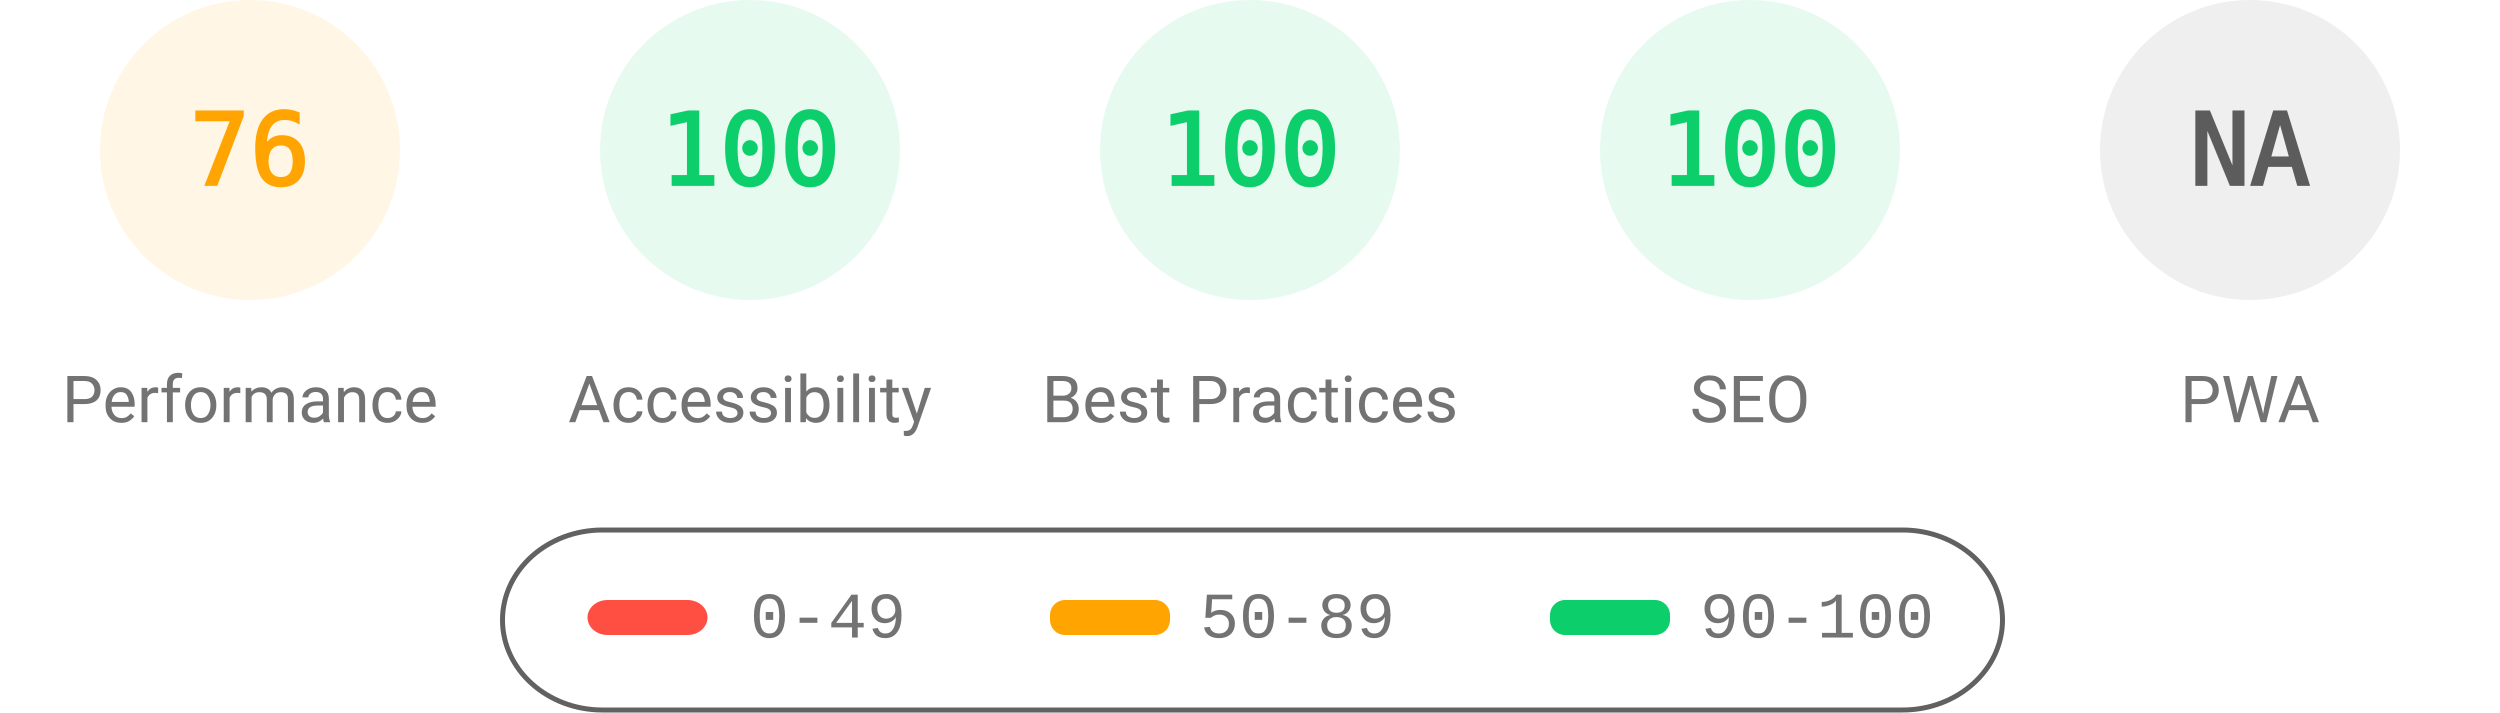
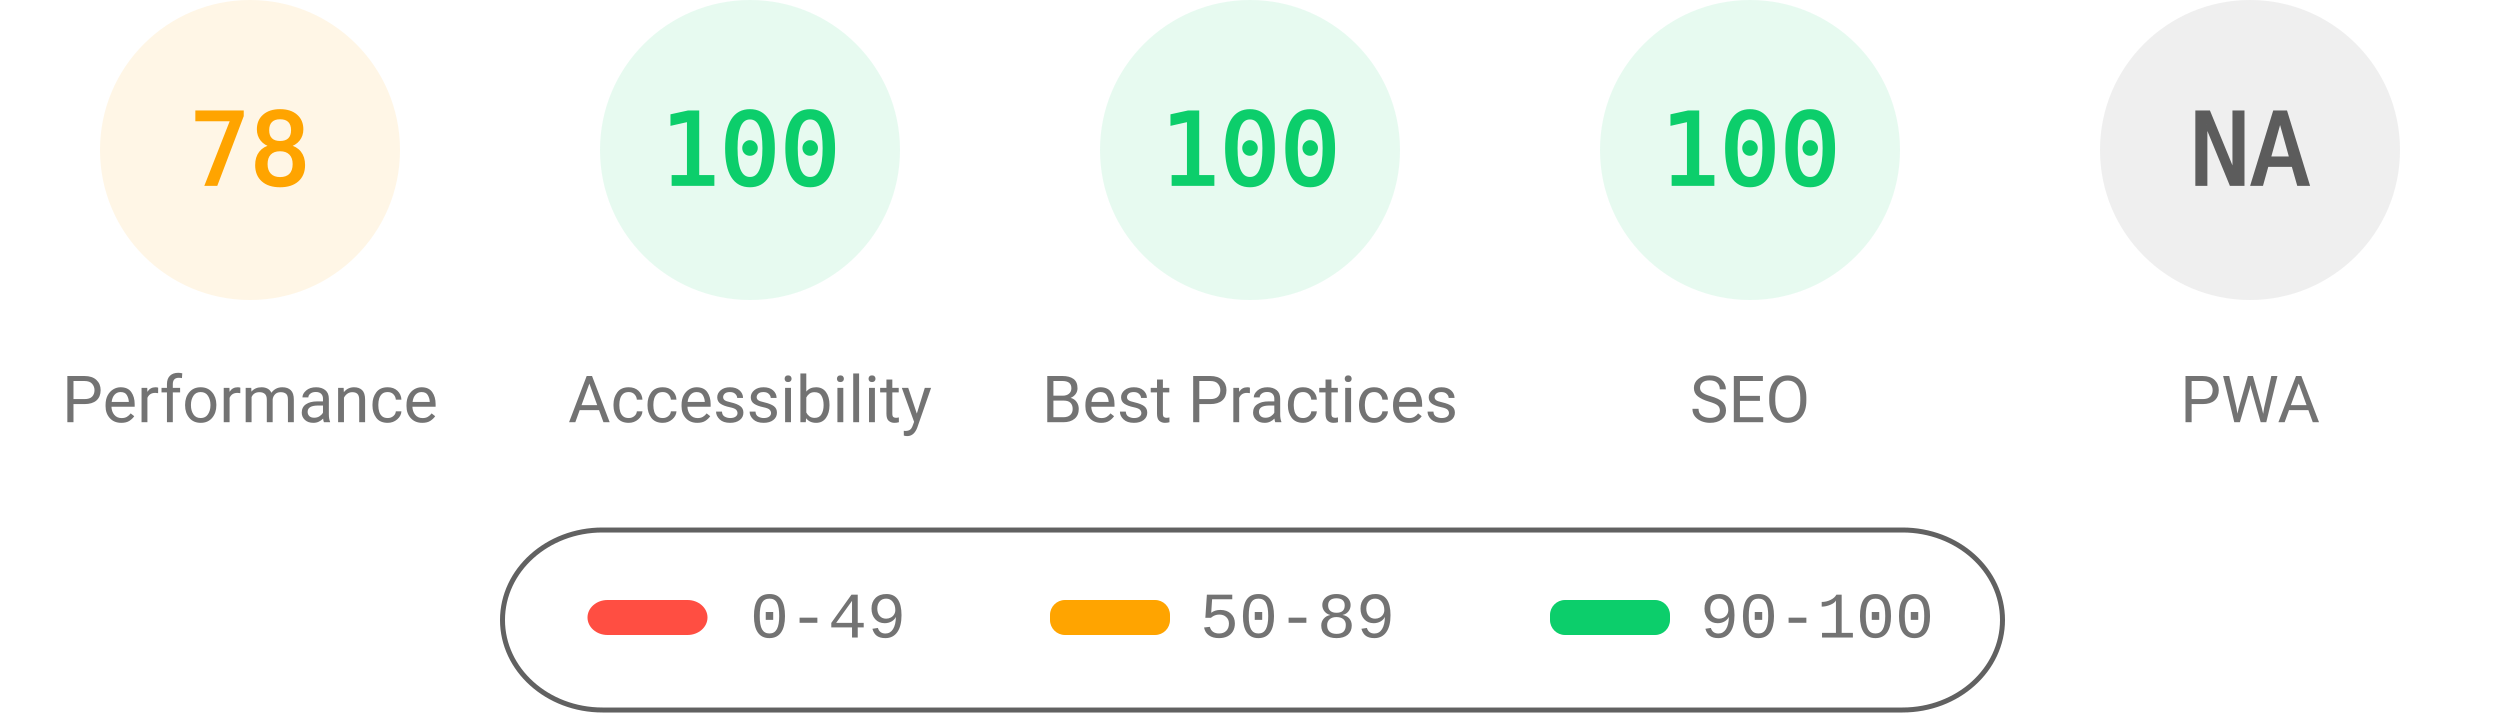
<svg xmlns="http://www.w3.org/2000/svg" fill="none" width="1000" height="285">
  <style>.gauge-base{opacity:.1}.gauge-arc{fill:none;animation-delay:250ms;stroke-linecap:round;transform:rotate(-90deg);transform-origin:100px 60px;animation:load-gauge 1s ease forwards}.guage-text{font-size:40px;font-family:monospace;text-align:center}.guage-red{color:#ff4e42;fill:#ff4e42;stroke:#ff4e42}.guage-orange{color:#ffa400;fill:#ffa400;stroke:#ffa400}.guage-green{color:#0cce6b;fill:#0cce6b;stroke:#0cce6b}.guage-undefined{color:#5c5c5c;fill:#5c5c5c;stroke:#5c5c5c}.guage-title{color:#737373;fill:#737373;stroke:none;font-size:26px;line-height:26px;font-family:Roboto,Halvetica,Arial,sans-serif}@keyframes load-gauge{from{stroke-dasharray:0 352.858}}</style>
  <svg class="guage-div guage-perf guage-orange" viewBox="0 0 200 200" width="200" height="200">
    <circle class="gauge-base" r="56" cx="100" cy="60" stroke-width="8" />
-     <circle class="gauge-arc guage-arc-1" r="56" cx="100" cy="60" stroke-width="8" style="stroke-dasharray:267.412,351.858" />
-     <text class="guage-text" x="100" y="60" alignment-baseline="central" dominant-baseline="central" text-anchor="middle">76</text>
+     <circle class="gauge-arc guage-arc-1" r="56" cx="100" cy="60" stroke-width="8" style="stroke-dasharray:274.449,351.858" />
+     <text class="guage-text" x="100" y="60" alignment-baseline="central" dominant-baseline="central" text-anchor="middle">78</text>
    <text class="guage-title" x="100" y="160" alignment-baseline="central" dominant-baseline="central" text-anchor="middle">Performance</text>
  </svg>
  <svg class="guage-div guage-acc guage-green" viewBox="0 0 200 200" width="200" height="200" x="200">
    <circle class="gauge-base" r="56" cx="100" cy="60" stroke-width="8" />
    <circle class="gauge-arc guage-arc-2" r="56" cx="100" cy="60" stroke-width="8" style="stroke-dasharray:351.858,351.858" />
    <text class="guage-text" x="100" y="60" alignment-baseline="central" dominant-baseline="central" text-anchor="middle">100</text>
    <text class="guage-title" x="100" y="160" alignment-baseline="central" dominant-baseline="central" text-anchor="middle">Accessibility</text>
  </svg>
  <svg class="guage-div guage-best guage-green" viewBox="0 0 200 200" width="200" height="200" x="400">
    <circle class="gauge-base" r="56" cx="100" cy="60" stroke-width="8" />
    <circle class="gauge-arc guage-arc-3" r="56" cx="100" cy="60" stroke-width="8" style="stroke-dasharray:351.858,351.858" />
    <text class="guage-text" x="100" y="60" alignment-baseline="central" dominant-baseline="central" text-anchor="middle">100</text>
    <text class="guage-title" x="100" y="160" alignment-baseline="central" dominant-baseline="central" text-anchor="middle">Best Practices</text>
  </svg>
  <svg class="guage-div guage-seo guage-green" viewBox="0 0 200 200" width="200" height="200" x="600">
    <circle class="gauge-base" r="56" cx="100" cy="60" stroke-width="8" />
    <circle class="gauge-arc guage-arc-4" r="56" cx="100" cy="60" stroke-width="8" style="stroke-dasharray:351.858,351.858" />
    <text class="guage-text" x="100" y="60" alignment-baseline="central" dominant-baseline="central" text-anchor="middle">100</text>
    <text class="guage-title" x="100" y="160" alignment-baseline="central" dominant-baseline="central" text-anchor="middle">SEO</text>
  </svg>
  <svg class="guage-div guage-pwa guage-undefined" viewBox="0 0 200 200" width="200" height="200" x="800">
    <circle class="gauge-base" r="56" cx="100" cy="60" stroke-width="8" />
    <circle class="gauge-arc guage-arc-4" r="56" cx="100" cy="60" stroke-width="8" style="stroke-dasharray:351.858,351.858" />
    <text class="guage-text" x="100" y="60" alignment-baseline="central" dominant-baseline="central" text-anchor="middle">NA</text>
    <text class="guage-title" x="100" y="160" alignment-baseline="central" dominant-baseline="central" text-anchor="middle">PWA</text>
  </svg>
  <svg width="604" height="76" x="200" y="210">
    <path fill="none" id="canvas_background" d="M-1-1h604v80H-1z" />
    <rect fill-opacity="0" stroke="#616161" stroke-width="2" rx="40" id="svg_2" height="72" width="600" y="2" x="1" fill="#000" />
    <rect stroke="#000" rx="8" id="svg_3" height="14" width="48" y="30" x="35" stroke-opacity="null" stroke-width="0" fill="#ff4e42" />
    <rect stroke="#000" rx="6" id="svg_4" height="14" width="48" y="30" x="220" stroke-opacity="null" stroke-width="0" fill="#ffa400" />
    <rect stroke="#000" rx="6" id="svg_5" height="14" width="48" y="30" x="420" stroke-opacity="null" stroke-width="0" fill="#0cce6b" />
    <text xml:space="preserve" text-anchor="start" font-family="'Courier New', Courier, monospace" font-size="26" id="svg_6" y="45" x="100" stroke-opacity="null" stroke-width="0" stroke="#000" fill="#737373">0-49</text>
    <text xml:space="preserve" text-anchor="start" font-family="'Courier New', Courier, monospace" font-size="26" id="svg_7" y="45" x="280" stroke-opacity="null" stroke-width="0" stroke="#000" fill="#737373">50-89</text>
    <text xml:space="preserve" text-anchor="start" font-family="'Courier New', Courier, monospace" font-size="26" id="svg_8" y="45" x="480" stroke-opacity="null" stroke-width="0" stroke="#000" fill="#737373">90-100</text>
  </svg>
</svg>
